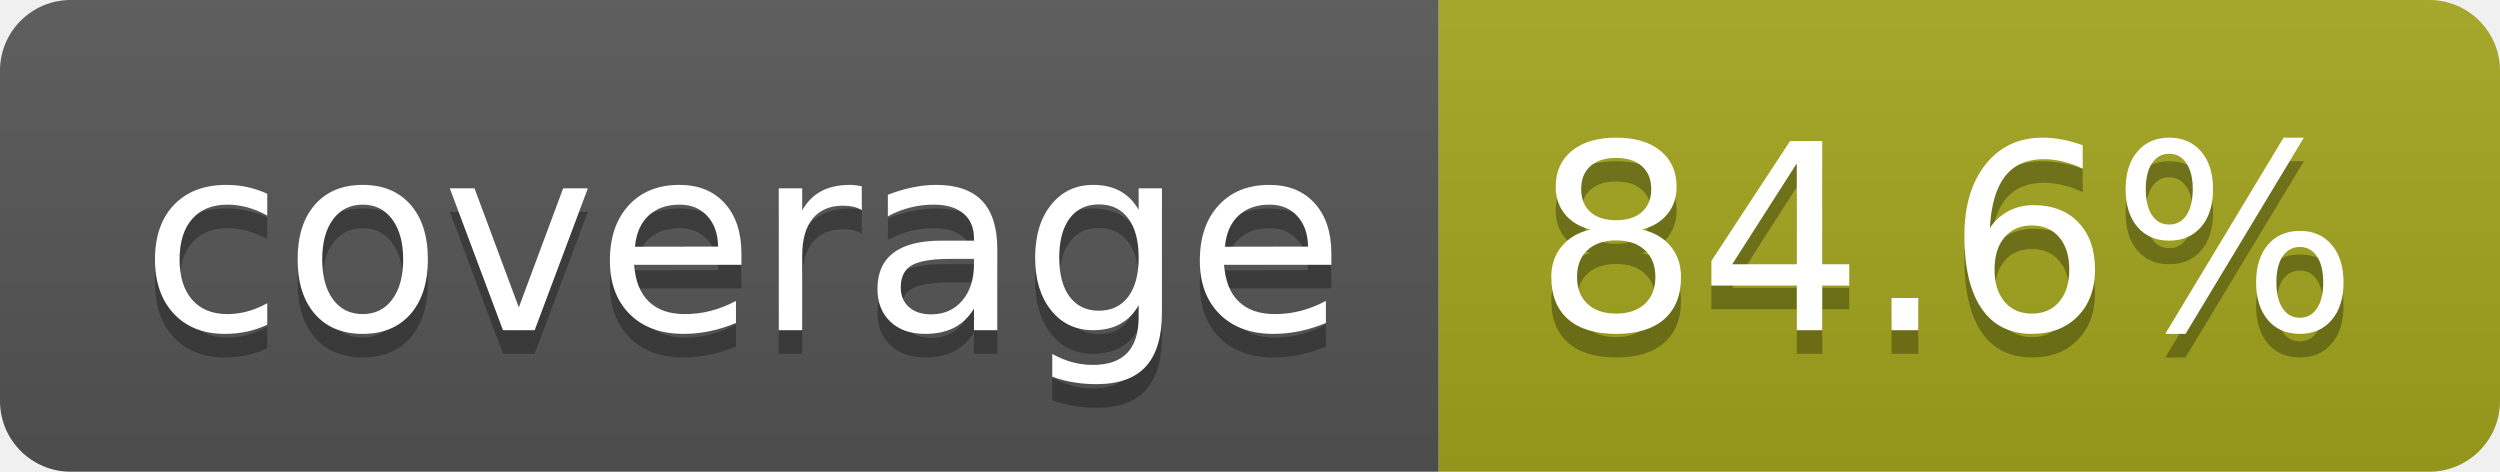
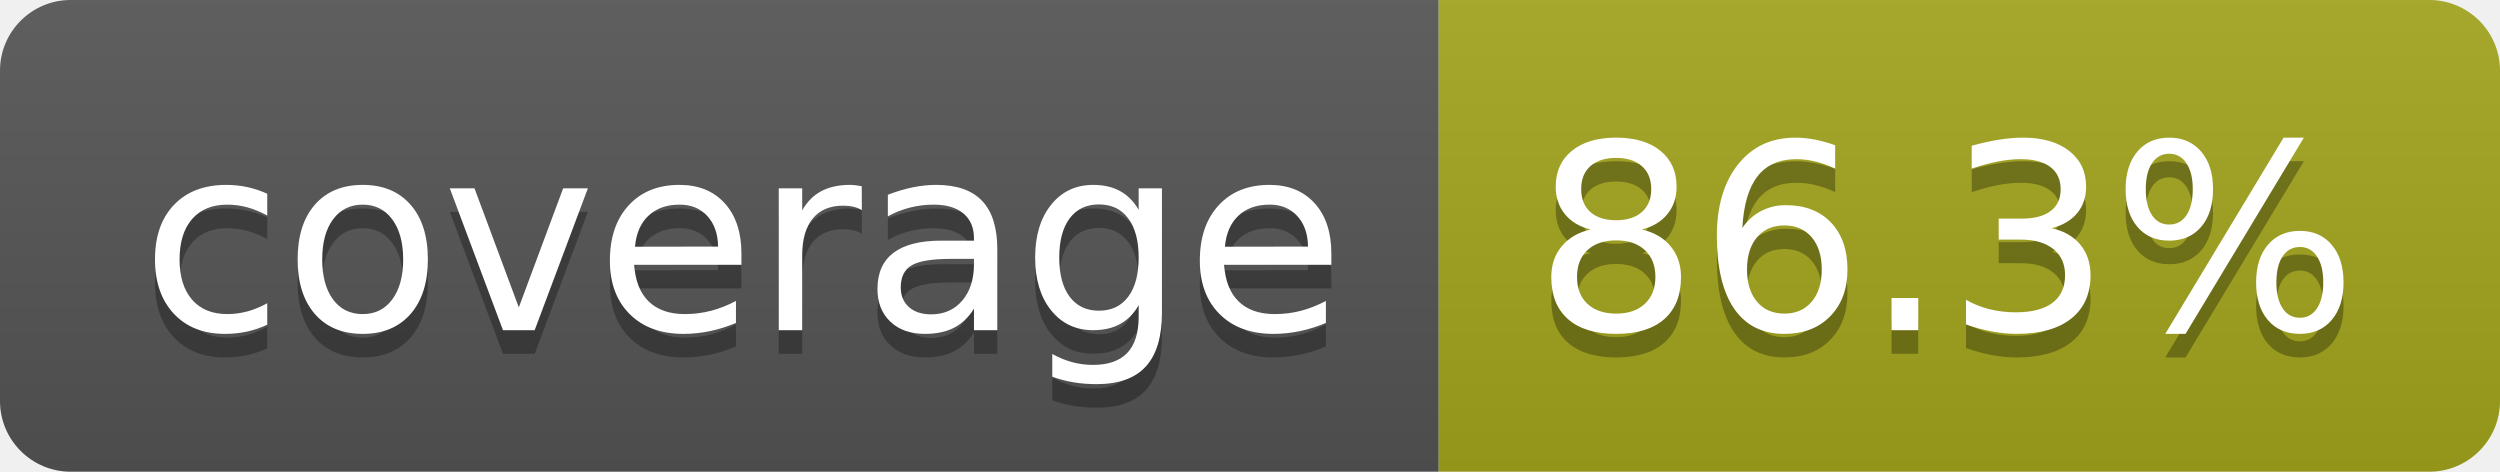
- <svg xmlns="http://www.w3.org/2000/svg" width="106" height="20" role="img" aria-label="coverage: 84.6%">
+ <svg xmlns="http://www.w3.org/2000/svg" width="106" height="20" role="img" aria-label="coverage: 86.3%">
  <linearGradient id="s" x2="0" y2="100%">
    <stop offset="0" stop-color="#bbb" stop-opacity=".1" />
    <stop offset="1" stop-opacity=".1" />
  </linearGradient>
  <clipPath id="r">
    <rect width="106" height="20" rx="3" fill="#fff" />
  </clipPath>
  <g clip-path="url(#r)">
    <rect width="61" height="20" fill="#555" />
    <rect x="61" width="45" height="20" fill="#a4a61d" />
    <rect width="106" height="20" fill="url(#s)" />
  </g>
  <g fill="#fff" text-anchor="middle" font-family="Verdana,Geneva,DejaVu Sans,sans-serif" text-rendering="geometricPrecision" font-size="110">
    <text aria-hidden="true" x="315" y="150" fill="#010101" fill-opacity=".3" transform="scale(.1)" textLength="510">coverage</text>
    <text x="315" y="140" transform="scale(.1)" fill="#fff" textLength="510">coverage</text>
-     <text aria-hidden="true" x="825" y="150" fill="#010101" fill-opacity=".3" transform="scale(.1)" textLength="350">84.6%</text>
-     <text x="825" y="140" transform="scale(.1)" fill="#fff" textLength="350">84.6%</text>
+     <text aria-hidden="true" x="825" y="150" fill="#010101" fill-opacity=".3" transform="scale(.1)" textLength="350">86.3%</text>
+     <text x="825" y="140" transform="scale(.1)" fill="#fff" textLength="350">86.3%</text>
  </g>
</svg>
